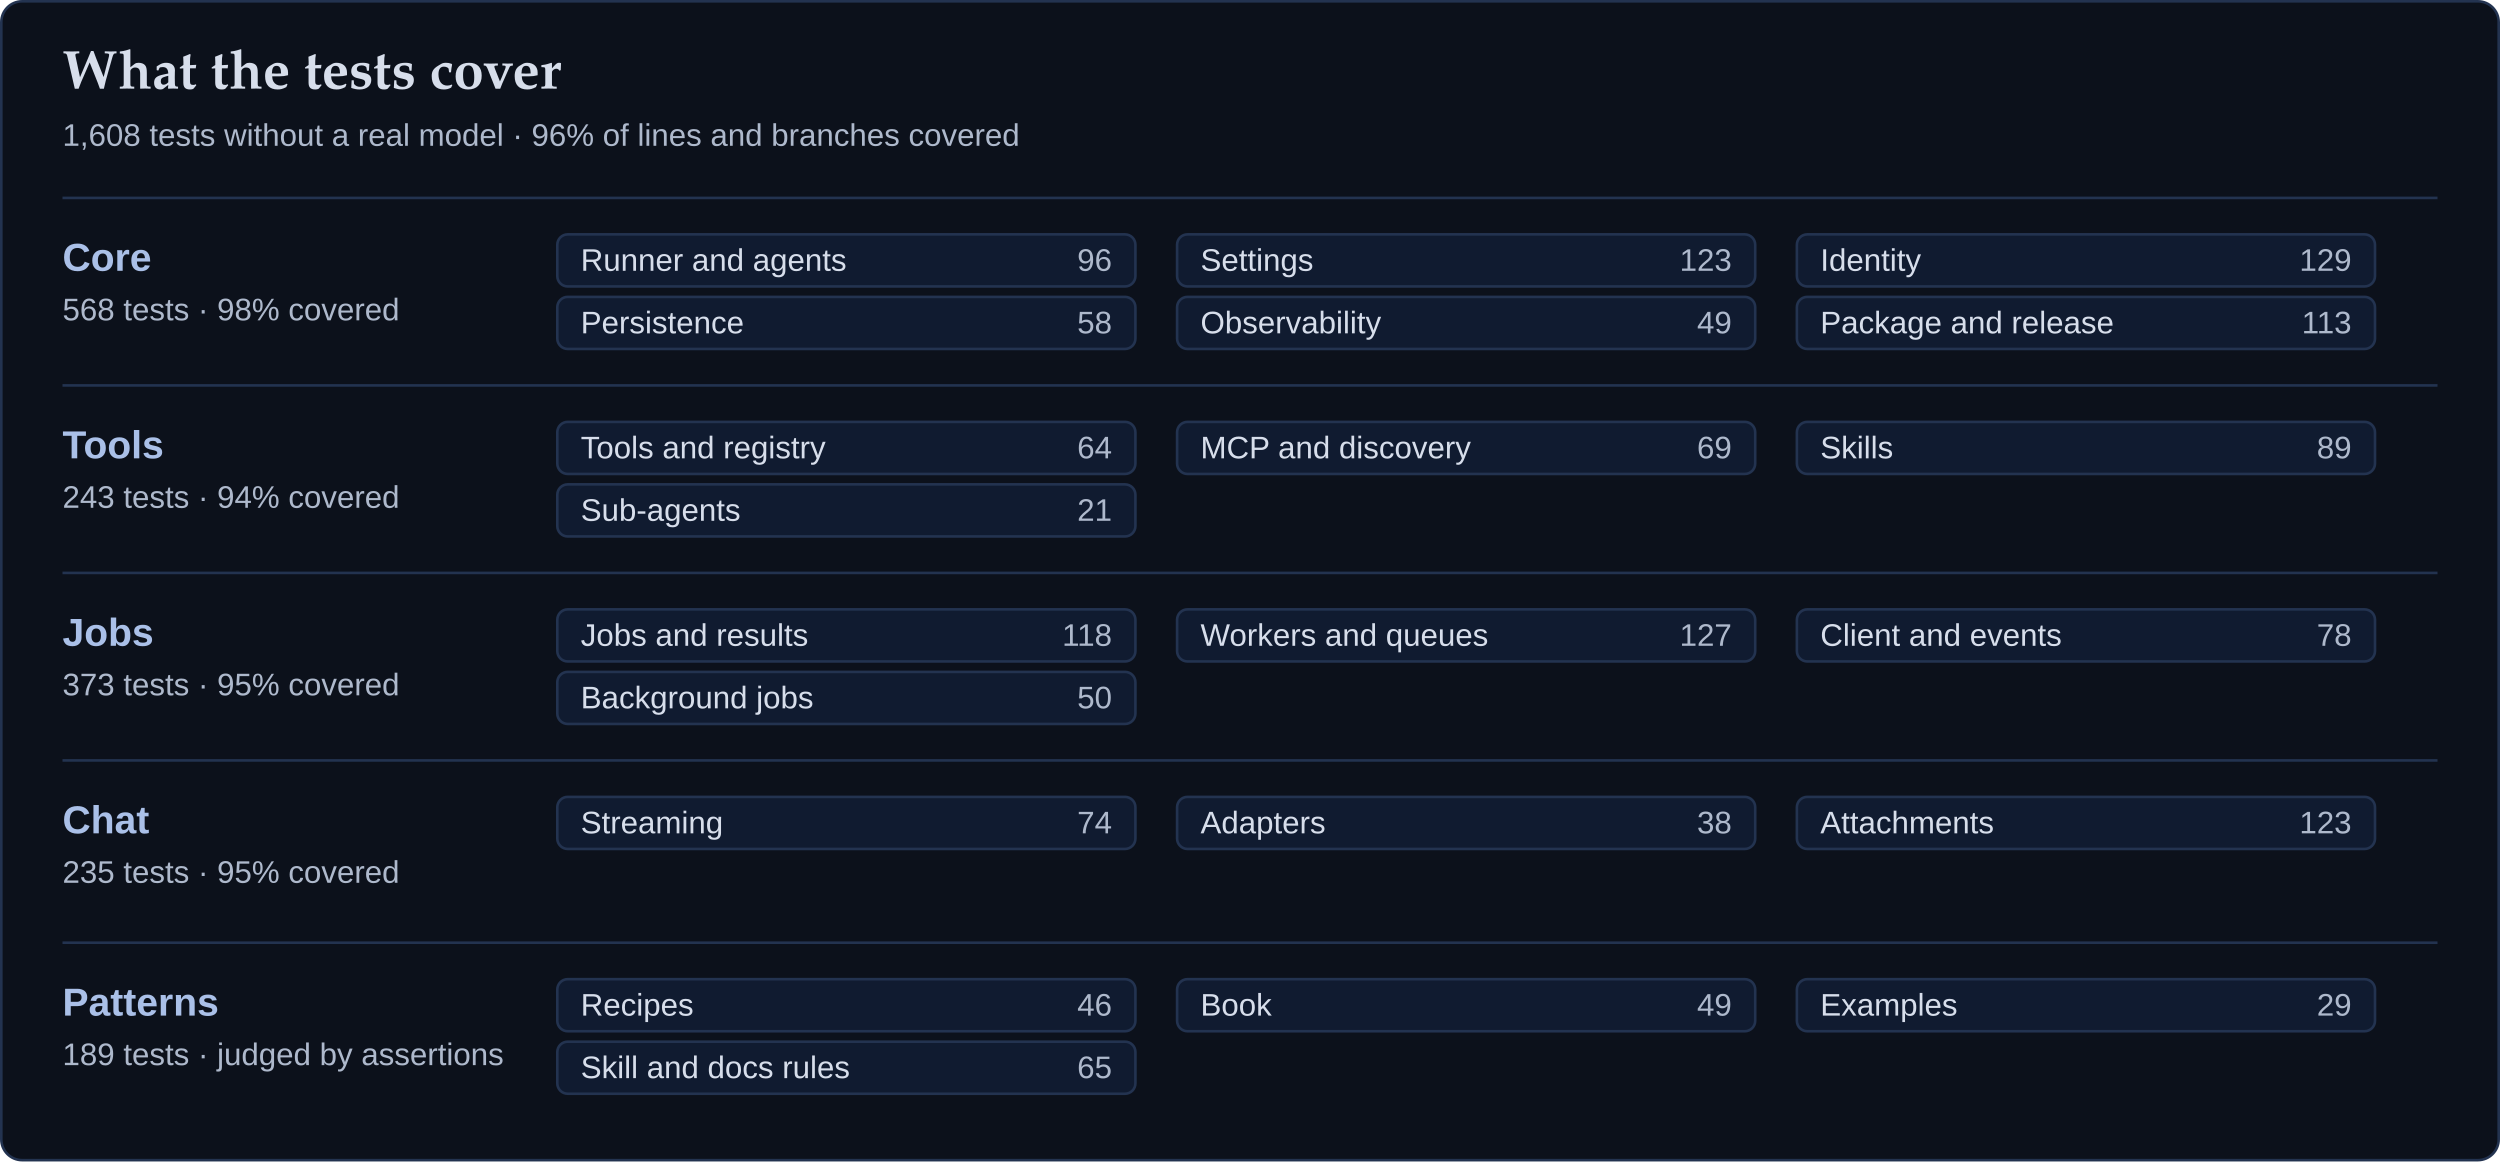
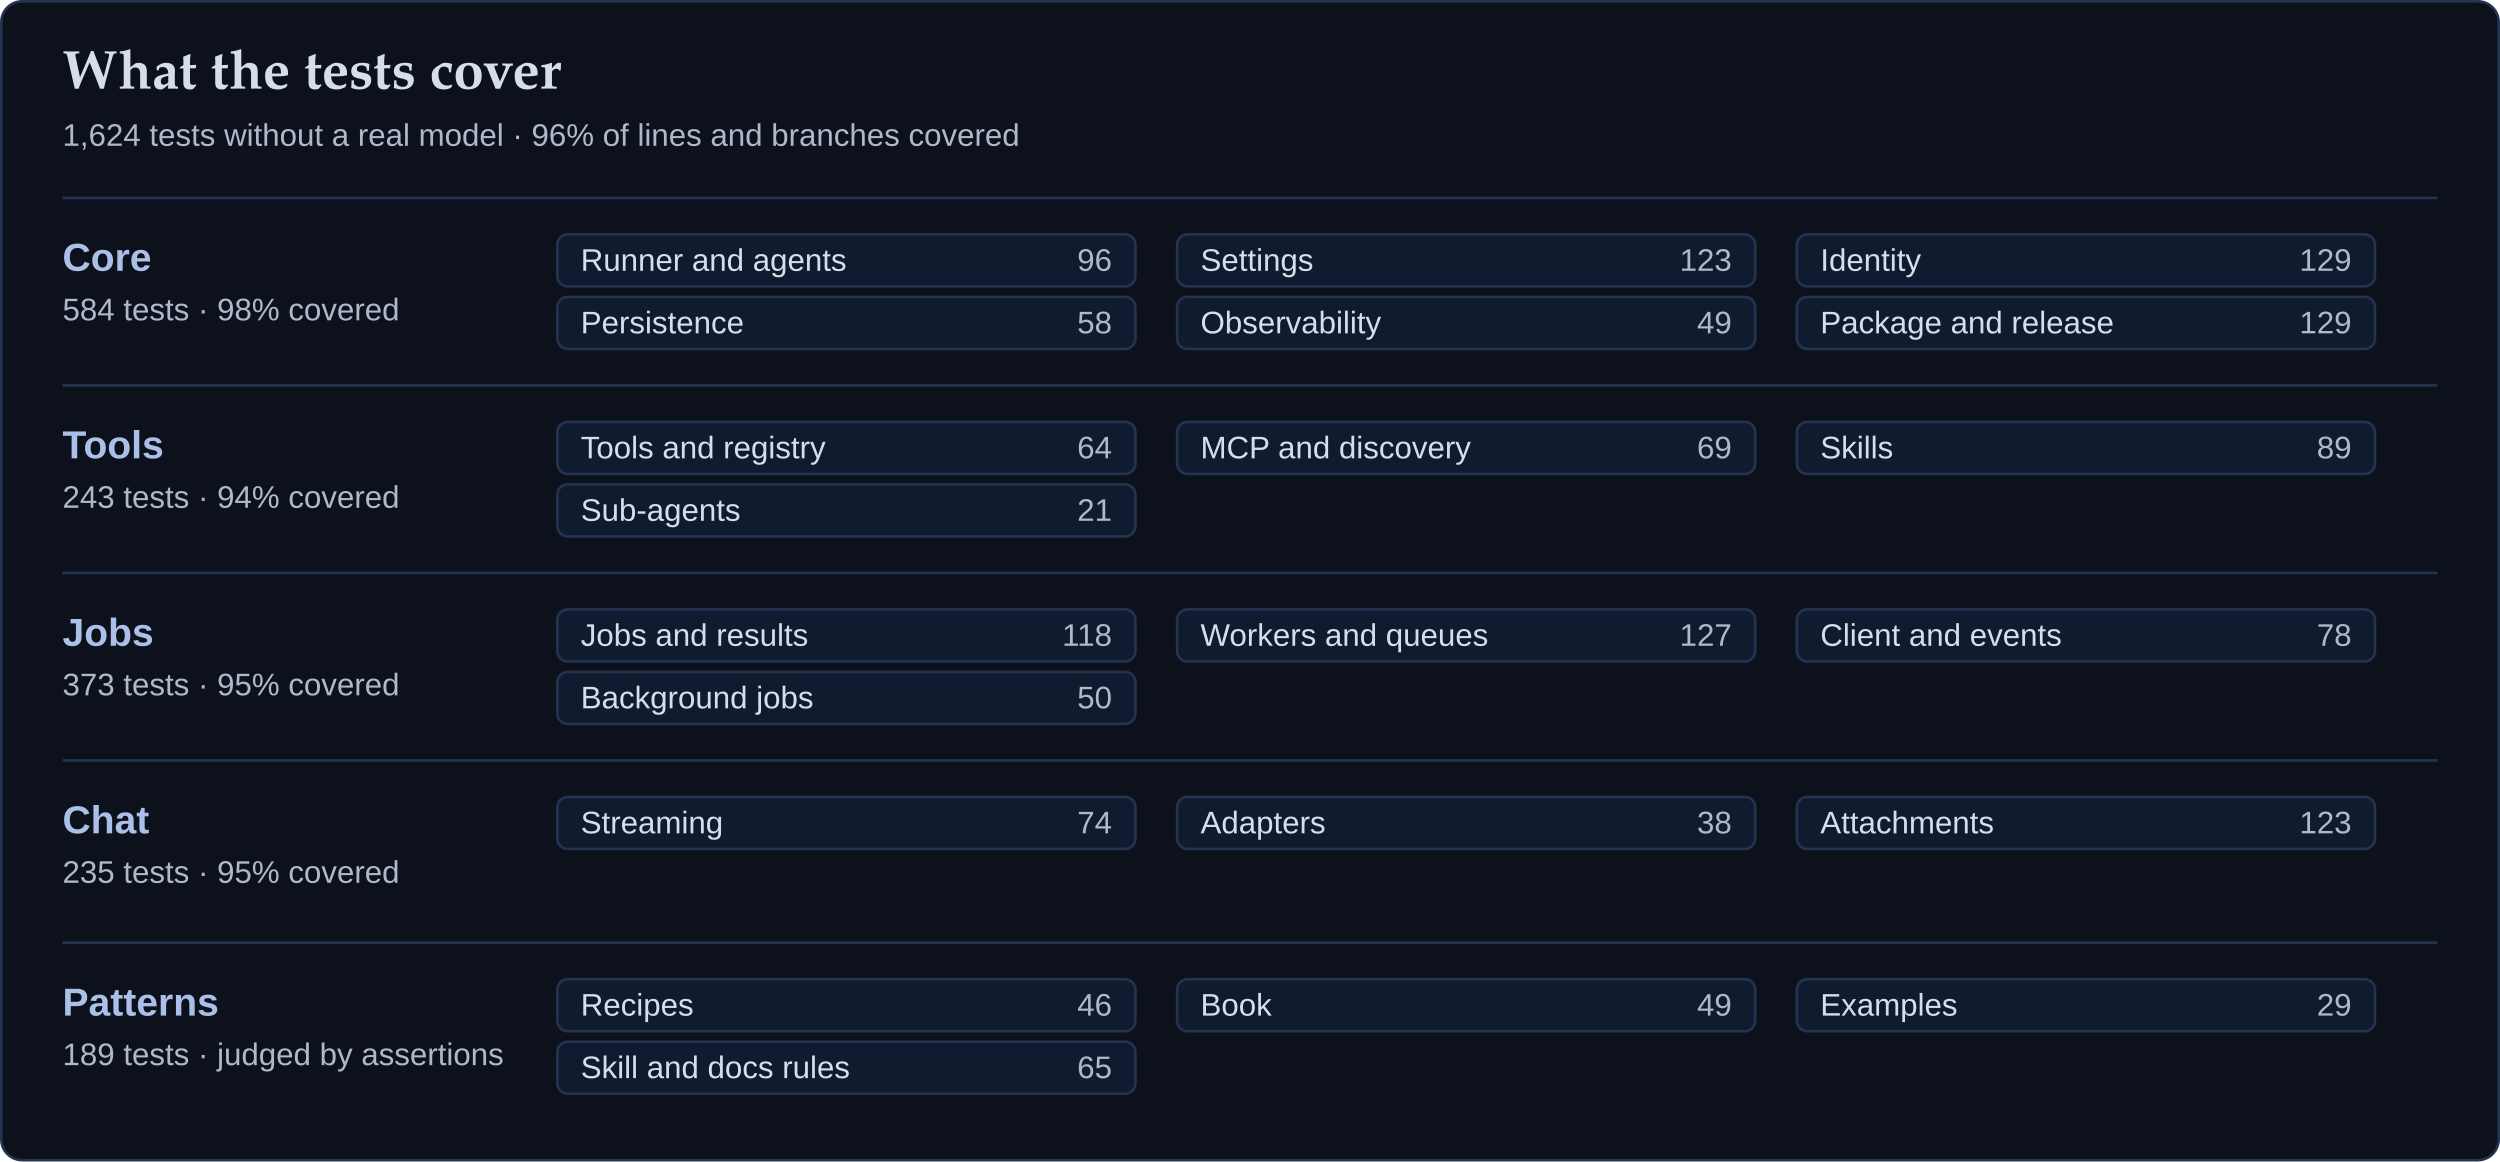
<svg xmlns="http://www.w3.org/2000/svg" width="960" height="446" viewBox="0 0 960 446" role="img" aria-label="What featherweight's tests cover">
  <style>
    text { font-family: ui-sans-serif, system-ui, -apple-system, "SF Pro Text", "Segoe UI", "Helvetica Neue", Arial, sans-serif; fill: #d7deeb; }
    .card { fill: #0c111b; stroke: #233350; }
    .rule { stroke: #233350; }
    .chip { fill: #101b30; stroke: #233350; }
    .head { font-family: "Iowan Old Style", "Palatino Linotype", Palatino, Charter, "Book Antiqua", Georgia, serif; font-size: 21px; font-weight: 600; }
    .suite { font-size: 15px; font-weight: 650; fill: #aac0e8; }
    .area { font-size: 12px; }
    .muted { font-size: 12px; fill: #aeb9cc; }
    .count { font-size: 12px; fill: #aeb9cc; text-anchor: end; }
  </style>
  <rect class="card" x="0.5" y="0.5" width="959" height="445" rx="8" />
  <text class="head" x="24" y="34">What the tests cover</text>
-   <text class="muted" x="24" y="56">1,608 tests without a real model · 96% of lines and branches covered</text>
+   <text class="muted" x="24" y="56">1,624 tests without a real model · 96% of lines and branches covered</text>
  <line class="rule" x1="24" y1="76" x2="936" y2="76" />
  <text class="suite" x="24" y="104">Core</text>
-   <text class="muted" x="24" y="123">568 tests · 98% covered</text>
+   <text class="muted" x="24" y="123">584 tests · 98% covered</text>
  <rect class="chip" x="214" y="90" width="222" height="20" rx="4" />
  <text class="area" x="223" y="104">Runner and agents</text>
  <text class="count" x="427" y="104">96</text>
  <rect class="chip" x="452" y="90" width="222" height="20" rx="4" />
  <text class="area" x="461" y="104">Settings</text>
  <text class="count" x="665" y="104">123</text>
  <rect class="chip" x="690" y="90" width="222" height="20" rx="4" />
  <text class="area" x="699" y="104">Identity</text>
  <text class="count" x="903" y="104">129</text>
  <rect class="chip" x="214" y="114" width="222" height="20" rx="4" />
  <text class="area" x="223" y="128">Persistence</text>
  <text class="count" x="427" y="128">58</text>
  <rect class="chip" x="452" y="114" width="222" height="20" rx="4" />
  <text class="area" x="461" y="128">Observability</text>
  <text class="count" x="665" y="128">49</text>
  <rect class="chip" x="690" y="114" width="222" height="20" rx="4" />
  <text class="area" x="699" y="128">Package and release</text>
-   <text class="count" x="903" y="128">113</text>
+   <text class="count" x="903" y="128">129</text>
  <line class="rule" x1="24" y1="148" x2="936" y2="148" />
  <text class="suite" x="24" y="176">Tools</text>
  <text class="muted" x="24" y="195">243 tests · 94% covered</text>
  <rect class="chip" x="214" y="162" width="222" height="20" rx="4" />
  <text class="area" x="223" y="176">Tools and registry</text>
  <text class="count" x="427" y="176">64</text>
  <rect class="chip" x="452" y="162" width="222" height="20" rx="4" />
  <text class="area" x="461" y="176">MCP and discovery</text>
  <text class="count" x="665" y="176">69</text>
  <rect class="chip" x="690" y="162" width="222" height="20" rx="4" />
  <text class="area" x="699" y="176">Skills</text>
  <text class="count" x="903" y="176">89</text>
  <rect class="chip" x="214" y="186" width="222" height="20" rx="4" />
  <text class="area" x="223" y="200">Sub-agents</text>
  <text class="count" x="427" y="200">21</text>
  <line class="rule" x1="24" y1="220" x2="936" y2="220" />
  <text class="suite" x="24" y="248">Jobs</text>
  <text class="muted" x="24" y="267">373 tests · 95% covered</text>
  <rect class="chip" x="214" y="234" width="222" height="20" rx="4" />
  <text class="area" x="223" y="248">Jobs and results</text>
  <text class="count" x="427" y="248">118</text>
  <rect class="chip" x="452" y="234" width="222" height="20" rx="4" />
  <text class="area" x="461" y="248">Workers and queues</text>
  <text class="count" x="665" y="248">127</text>
  <rect class="chip" x="690" y="234" width="222" height="20" rx="4" />
  <text class="area" x="699" y="248">Client and events</text>
  <text class="count" x="903" y="248">78</text>
  <rect class="chip" x="214" y="258" width="222" height="20" rx="4" />
  <text class="area" x="223" y="272">Background jobs</text>
  <text class="count" x="427" y="272">50</text>
  <line class="rule" x1="24" y1="292" x2="936" y2="292" />
  <text class="suite" x="24" y="320">Chat</text>
  <text class="muted" x="24" y="339">235 tests · 95% covered</text>
  <rect class="chip" x="214" y="306" width="222" height="20" rx="4" />
  <text class="area" x="223" y="320">Streaming</text>
  <text class="count" x="427" y="320">74</text>
  <rect class="chip" x="452" y="306" width="222" height="20" rx="4" />
  <text class="area" x="461" y="320">Adapters</text>
  <text class="count" x="665" y="320">38</text>
  <rect class="chip" x="690" y="306" width="222" height="20" rx="4" />
  <text class="area" x="699" y="320">Attachments</text>
  <text class="count" x="903" y="320">123</text>
  <line class="rule" x1="24" y1="362" x2="936" y2="362" />
  <text class="suite" x="24" y="390">Patterns</text>
  <text class="muted" x="24" y="409">189 tests · judged by assertions</text>
  <rect class="chip" x="214" y="376" width="222" height="20" rx="4" />
  <text class="area" x="223" y="390">Recipes</text>
  <text class="count" x="427" y="390">46</text>
  <rect class="chip" x="452" y="376" width="222" height="20" rx="4" />
  <text class="area" x="461" y="390">Book</text>
  <text class="count" x="665" y="390">49</text>
  <rect class="chip" x="690" y="376" width="222" height="20" rx="4" />
  <text class="area" x="699" y="390">Examples</text>
  <text class="count" x="903" y="390">29</text>
  <rect class="chip" x="214" y="400" width="222" height="20" rx="4" />
  <text class="area" x="223" y="414">Skill and docs rules</text>
  <text class="count" x="427" y="414">65</text>
</svg>
